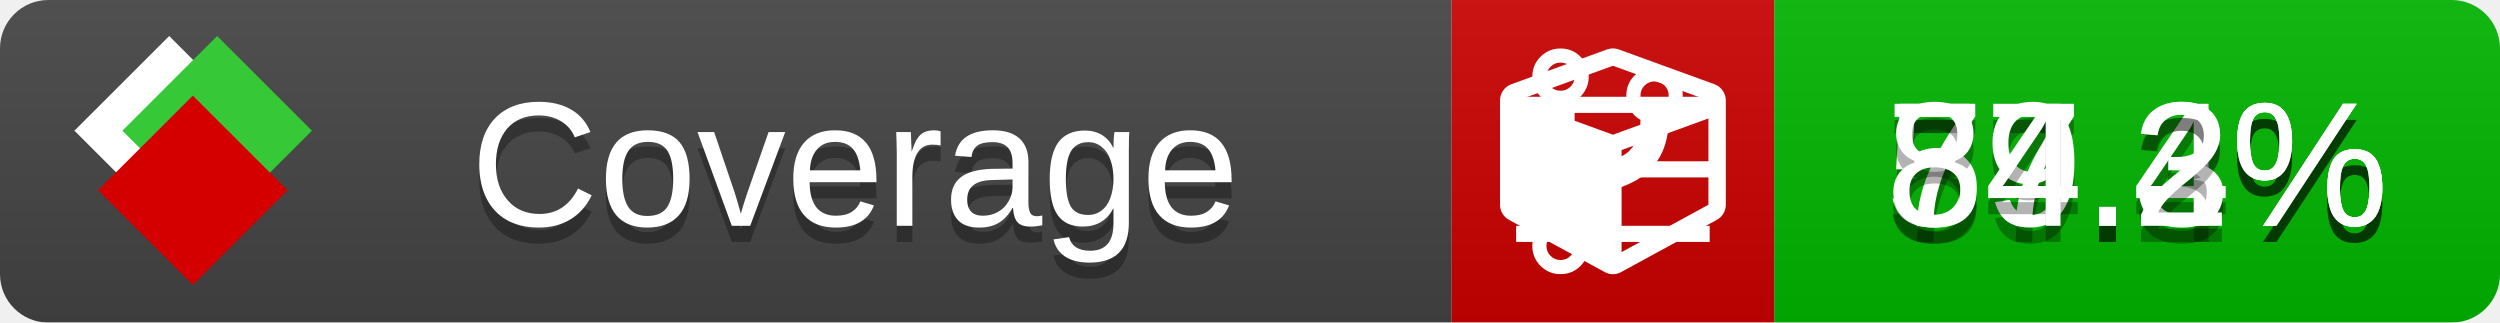
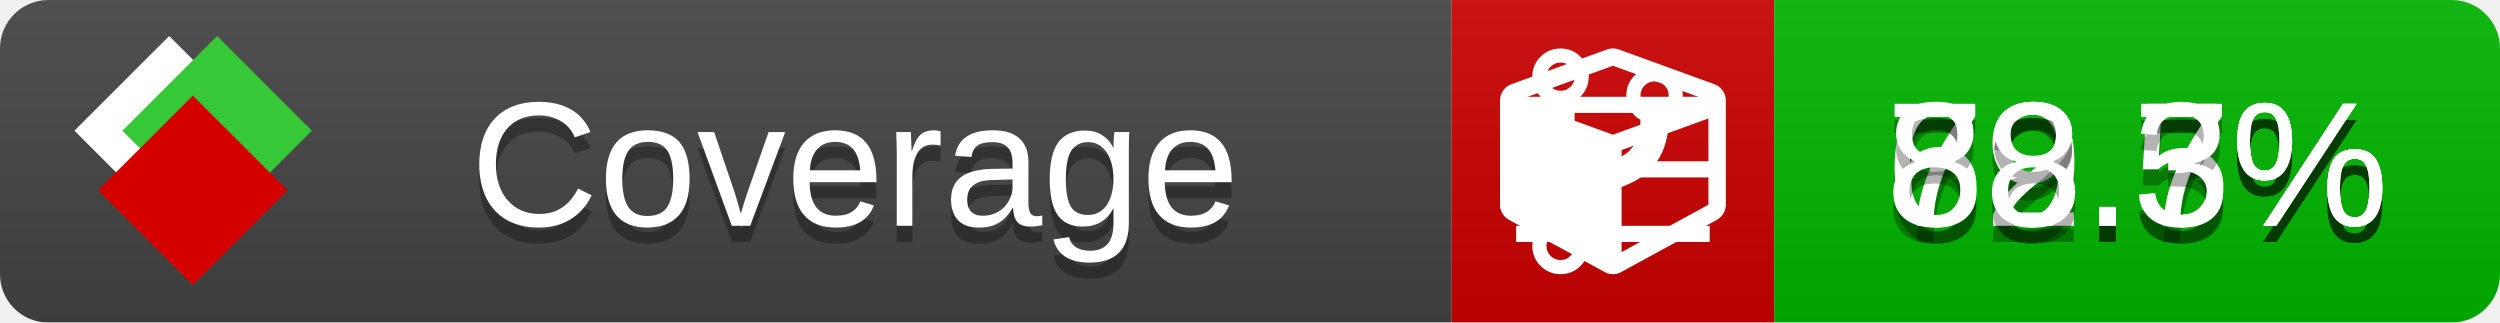
<svg xmlns="http://www.w3.org/2000/svg" xmlns:xlink="http://www.w3.org/1999/xlink" width="155" height="20">
  <style type="text/css">
          
            @keyframes fade1 {
                0% { visibility: visible; opacity: 1; }
               27% { visibility: visible; opacity: 1; }
               33% { visibility: hidden; opacity: 0; }
               60% { visibility: hidden; opacity: 0; }
               66% { visibility: hidden; opacity: 0; }
               93% { visibility: hidden; opacity: 0; }
              100% { visibility: visible; opacity: 1; }
            }
            @keyframes fade2 {
                0% { visibility: hidden; opacity: 0; }
               27% { visibility: hidden; opacity: 0; }
               33% { visibility: visible; opacity: 1; }
               60% { visibility: visible; opacity: 1; }
               66% { visibility: hidden; opacity: 0; }
               93% { visibility: hidden; opacity: 0; }
              100% { visibility: hidden; opacity: 0; }
            }
            @keyframes fade3 {
                0% { visibility: hidden; opacity: 0; }
               27% { visibility: hidden; opacity: 0; }
               33% { visibility: hidden; opacity: 0; }
               60% { visibility: hidden; opacity: 0; }
               66% { visibility: visible; opacity: 1; }
               93% { visibility: visible; opacity: 1; }
              100% { visibility: hidden; opacity: 0; }
            }
            .linecoverage {
                animation-duration: 15s;
                animation-name: fade1;
                animation-iteration-count: infinite;
            }
            .branchcoverage {
                animation-duration: 15s;
                animation-name: fade2;
                animation-iteration-count: infinite;
            }
            .methodcoverage {
                animation-duration: 15s;
                animation-name: fade3;
                animation-iteration-count: infinite;
            }
          
    </style>
  <defs>
    <linearGradient id="gradient" x2="0" y2="100%">
      <stop offset="0" stop-color="#bbb" stop-opacity=".1" />
      <stop offset="1" stop-opacity=".1" />
    </linearGradient>
    <linearGradient id="c">
      <stop offset="0" stop-color="#d40000" />
      <stop offset="1" stop-color="#ff2a2a" />
    </linearGradient>
    <linearGradient id="a">
      <stop offset="0" stop-color="#e0e0de" />
      <stop offset="1" stop-color="#fff" />
    </linearGradient>
    <linearGradient id="b">
      <stop offset="0" stop-color="#37c837" />
      <stop offset="1" stop-color="#217821" />
    </linearGradient>
    <linearGradient xlink:href="#a" id="e" x1="106.44" x2="69.96" y1="-11.96" y2="-46.84" gradientTransform="matrix(-.8426 -.00045 -.00045 -.8426 -94.27 -75.82)" gradientUnits="userSpaceOnUse" />
    <linearGradient xlink:href="#b" id="f" x1="56.19" x2="77.97" y1="-23.45" y2="10.62" gradientTransform="matrix(.8426 .00045 .00045 .8426 94.27 75.82)" gradientUnits="userSpaceOnUse" />
    <linearGradient xlink:href="#c" id="g" x1="79.98" x2="132.9" y1="10.79" y2="10.79" gradientTransform="matrix(.8426 .00045 .00045 .8426 94.27 75.82)" gradientUnits="userSpaceOnUse" />
    <mask id="mask">
      <rect width="155" height="20" rx="3" fill="#fff" />
    </mask>
    <g id="icon" transform="matrix(.04486 0 0 .04481 -.48 -.63)">
      <rect width="52.92" height="52.92" x="-109.72" y="-27.13" fill="url(#e)" transform="rotate(-135)" />
      <rect width="52.92" height="52.92" x="70.19" y="-39.18" fill="url(#f)" transform="rotate(45)" />
      <rect width="52.92" height="52.92" x="80.05" y="-15.74" fill="url(#g)" transform="rotate(45)" />
    </g>
  </defs>
  <g mask="url(#mask)">
    <rect x="0" y="0" width="90" height="20" fill="#444" />
    <rect x="90" y="0" width="20" height="20" fill="#c00" />
    <rect x="110" y="0" width="45" height="20" fill="#00B600" />
    <rect x="0" y="0" width="155" height="20" fill="url(#gradient)" />
  </g>
  <g>
    <path class="linecoverage" stroke="#fff" d="M94 6.5 h12 M94 10.5 h12 M94 14.5 h12" />
    <path class="branchcoverage" fill="#fff" d="m 97.628,15.247 q 0,-0.364 -0.255,-0.619 -0.255,-0.255 -0.619,-0.255 -0.364,0 -0.619,0.255 -0.255,0.255 -0.255,0.619 0,0.364 0.255,0.619 0.255,0.255 0.619,0.255 0.364,0 0.619,-0.255 0.255,-0.255 0.255,-0.619 z m 0,-10.493 q 0,-0.364 -0.255,-0.619 -0.255,-0.255 -0.619,-0.255 -0.364,0 -0.619,0.255 -0.255,0.255 -0.255,0.619 0,0.364 0.255,0.619 0.255,0.255 0.619,0.255 0.364,0 0.619,-0.255 0.255,-0.255 0.255,-0.619 z m 5.83,1.166 q 0,-0.364 -0.255,-0.619 -0.255,-0.255 -0.619,-0.255 -0.364,0 -0.619,0.255 -0.255,0.255 -0.255,0.619 0,0.364 0.255,0.619 0.255,0.255 0.619,0.255 0.364,0 0.619,-0.255 0.255,-0.255 0.255,-0.619 z m 0.874,0 q 0,0.474 -0.237,0.879 -0.237,0.405 -0.638,0.633 -0.018,2.614 -2.059,3.771 -0.619,0.346 -1.849,0.738 -1.166,0.364 -1.544,0.647 -0.378,0.282 -0.378,0.911 l 0,0.237 q 0.401,0.228 0.638,0.633 0.237,0.405 0.237,0.879 0,0.729 -0.51,1.239 -0.51,0.51 -1.239,0.51 -0.729,0 -1.239,-0.51 -0.51,-0.51 -0.51,-1.239 0,-0.474 0.237,-0.879 0.237,-0.405 0.638,-0.633 l 0,-7.469 q -0.401,-0.228 -0.638,-0.633 -0.237,-0.405 -0.237,-0.879 0,-0.729 0.51,-1.239 0.51,-0.51 1.239,-0.51 0.729,0 1.239,0.51 0.51,0.51 0.51,1.239 0,0.474 -0.237,0.879 -0.237,0.405 -0.638,0.633 l 0,4.527 q 0.492,-0.237 1.403,-0.519 0.501,-0.155 0.797,-0.269 0.296,-0.114 0.642,-0.282 0.346,-0.169 0.537,-0.36 0.191,-0.191 0.369,-0.465 0.178,-0.273 0.255,-0.633 0.077,-0.36 0.077,-0.833 -0.401,-0.228 -0.638,-0.633 -0.237,-0.405 -0.237,-0.879 0,-0.729 0.51,-1.239 0.51,-0.51 1.239,-0.51 0.729,0 1.239,0.51 0.51,0.51 0.51,1.239 z" />
    <path class="methodcoverage" fill="#fff" d="m 100.538,15.629 5.385,-2.936 v -5.351 l -5.385,1.96 z M 100,8.351 105.873,6.214 100,4.077 94.127,6.214 Z m 7,-2.12 v 6.462 q 0,0.294 -0.151,0.547 -0.151,0.252 -0.412,0.395 l -5.923,3.231 q -0.236,0.135 -0.513,0.135 -0.278,0 -0.513,-0.135 l -5.923,-3.231 Q 93.303,13.492 93.151,13.239 93,12.987 93,12.692 v -6.462 q 0,-0.337 0.194,-0.614 0.194,-0.278 0.513,-0.395 l 5.923,-2.154 q 0.185,-0.067 0.37,-0.067 0.185,0 0.37,0.067 l 5.923,2.154 q 0.32,0.118 0.513,0.395 Q 107,5.894 107,6.231 Z" />
  </g>
  <g fill="#fff" text-anchor="middle" font-family="Verdana,Arial,Geneva,sans-serif" font-size="11">
    <a xlink:href="https://github.com/danielpalme/ReportGenerator" target="_top">
      <use xlink:href="#icon" transform="translate(3,1) scale(3.5)" />
    </a>
    <text x="53" y="15" fill="#010101" fill-opacity=".3">Coverage</text>
    <text x="53" y="14" fill="#fff">Coverage</text>
-     <text class="linecoverage" x="132.5" y="15" fill="#010101" fill-opacity=".3">77.4%</text>
-     <text class="linecoverage" x="132.5" y="14">77.4%</text>
-     <text class="branchcoverage" x="132.5" y="15" fill="#010101" fill-opacity=".3">59.3%</text>
-     <text class="branchcoverage" x="132.5" y="14">59.3%</text>
-     <text class="methodcoverage" x="132.5" y="15" fill="#010101" fill-opacity=".3">84.2%</text>
-     <text class="methodcoverage" x="132.5" y="14">84.2%</text>
+     <text class="linecoverage" x="132.5" y="15" fill="#010101" fill-opacity=".3">79.5%</text>
+     <text class="linecoverage" x="132.5" y="14">79.5%</text>
+     <text class="branchcoverage" x="132.5" y="15" fill="#010101" fill-opacity=".3">62.7%</text>
+     <text class="branchcoverage" x="132.5" y="14">62.7%</text>
+     <text class="methodcoverage" x="132.5" y="15" fill="#010101" fill-opacity=".3">88.3%</text>
+     <text class="methodcoverage" x="132.5" y="14">88.3%</text>
  </g>
  <g>
    <rect class="linecoverage" x="90" y="0" width="65" height="20" fill-opacity="0" />
    <rect class="branchcoverage" x="90" y="0" width="65" height="20" fill-opacity="0" />
    <rect class="methodcoverage" x="90" y="0" width="65" height="20" fill-opacity="0" />
  </g>
</svg>
